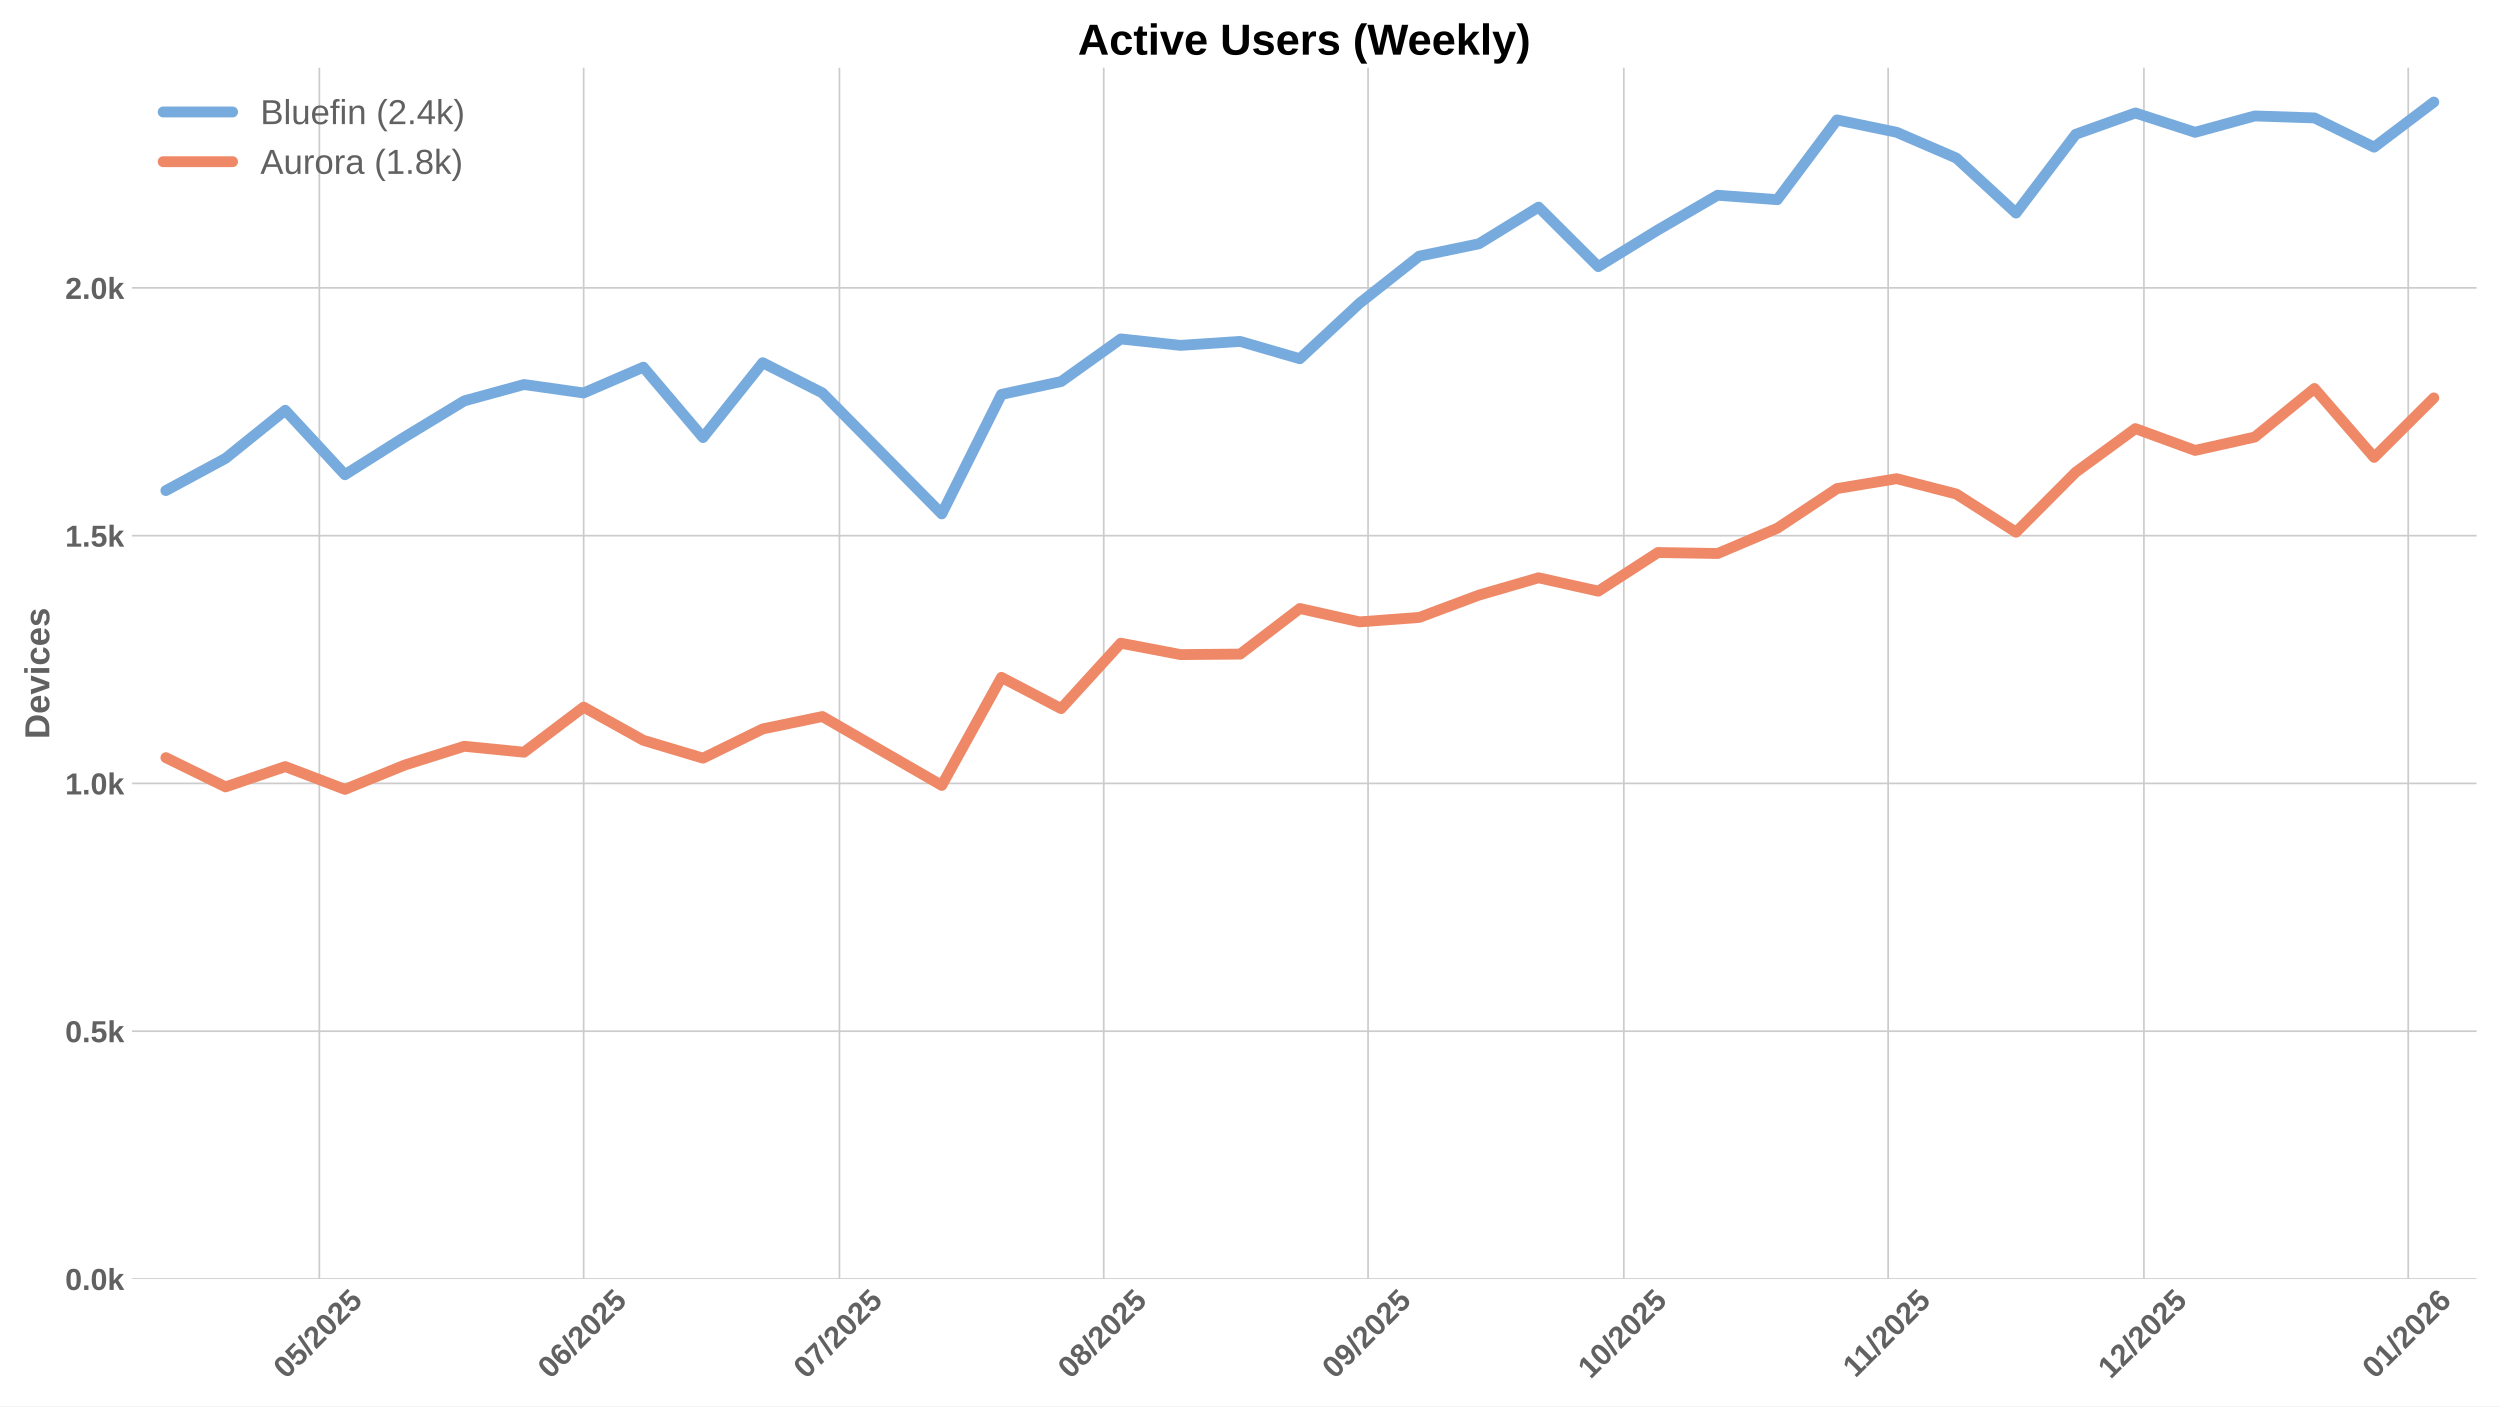
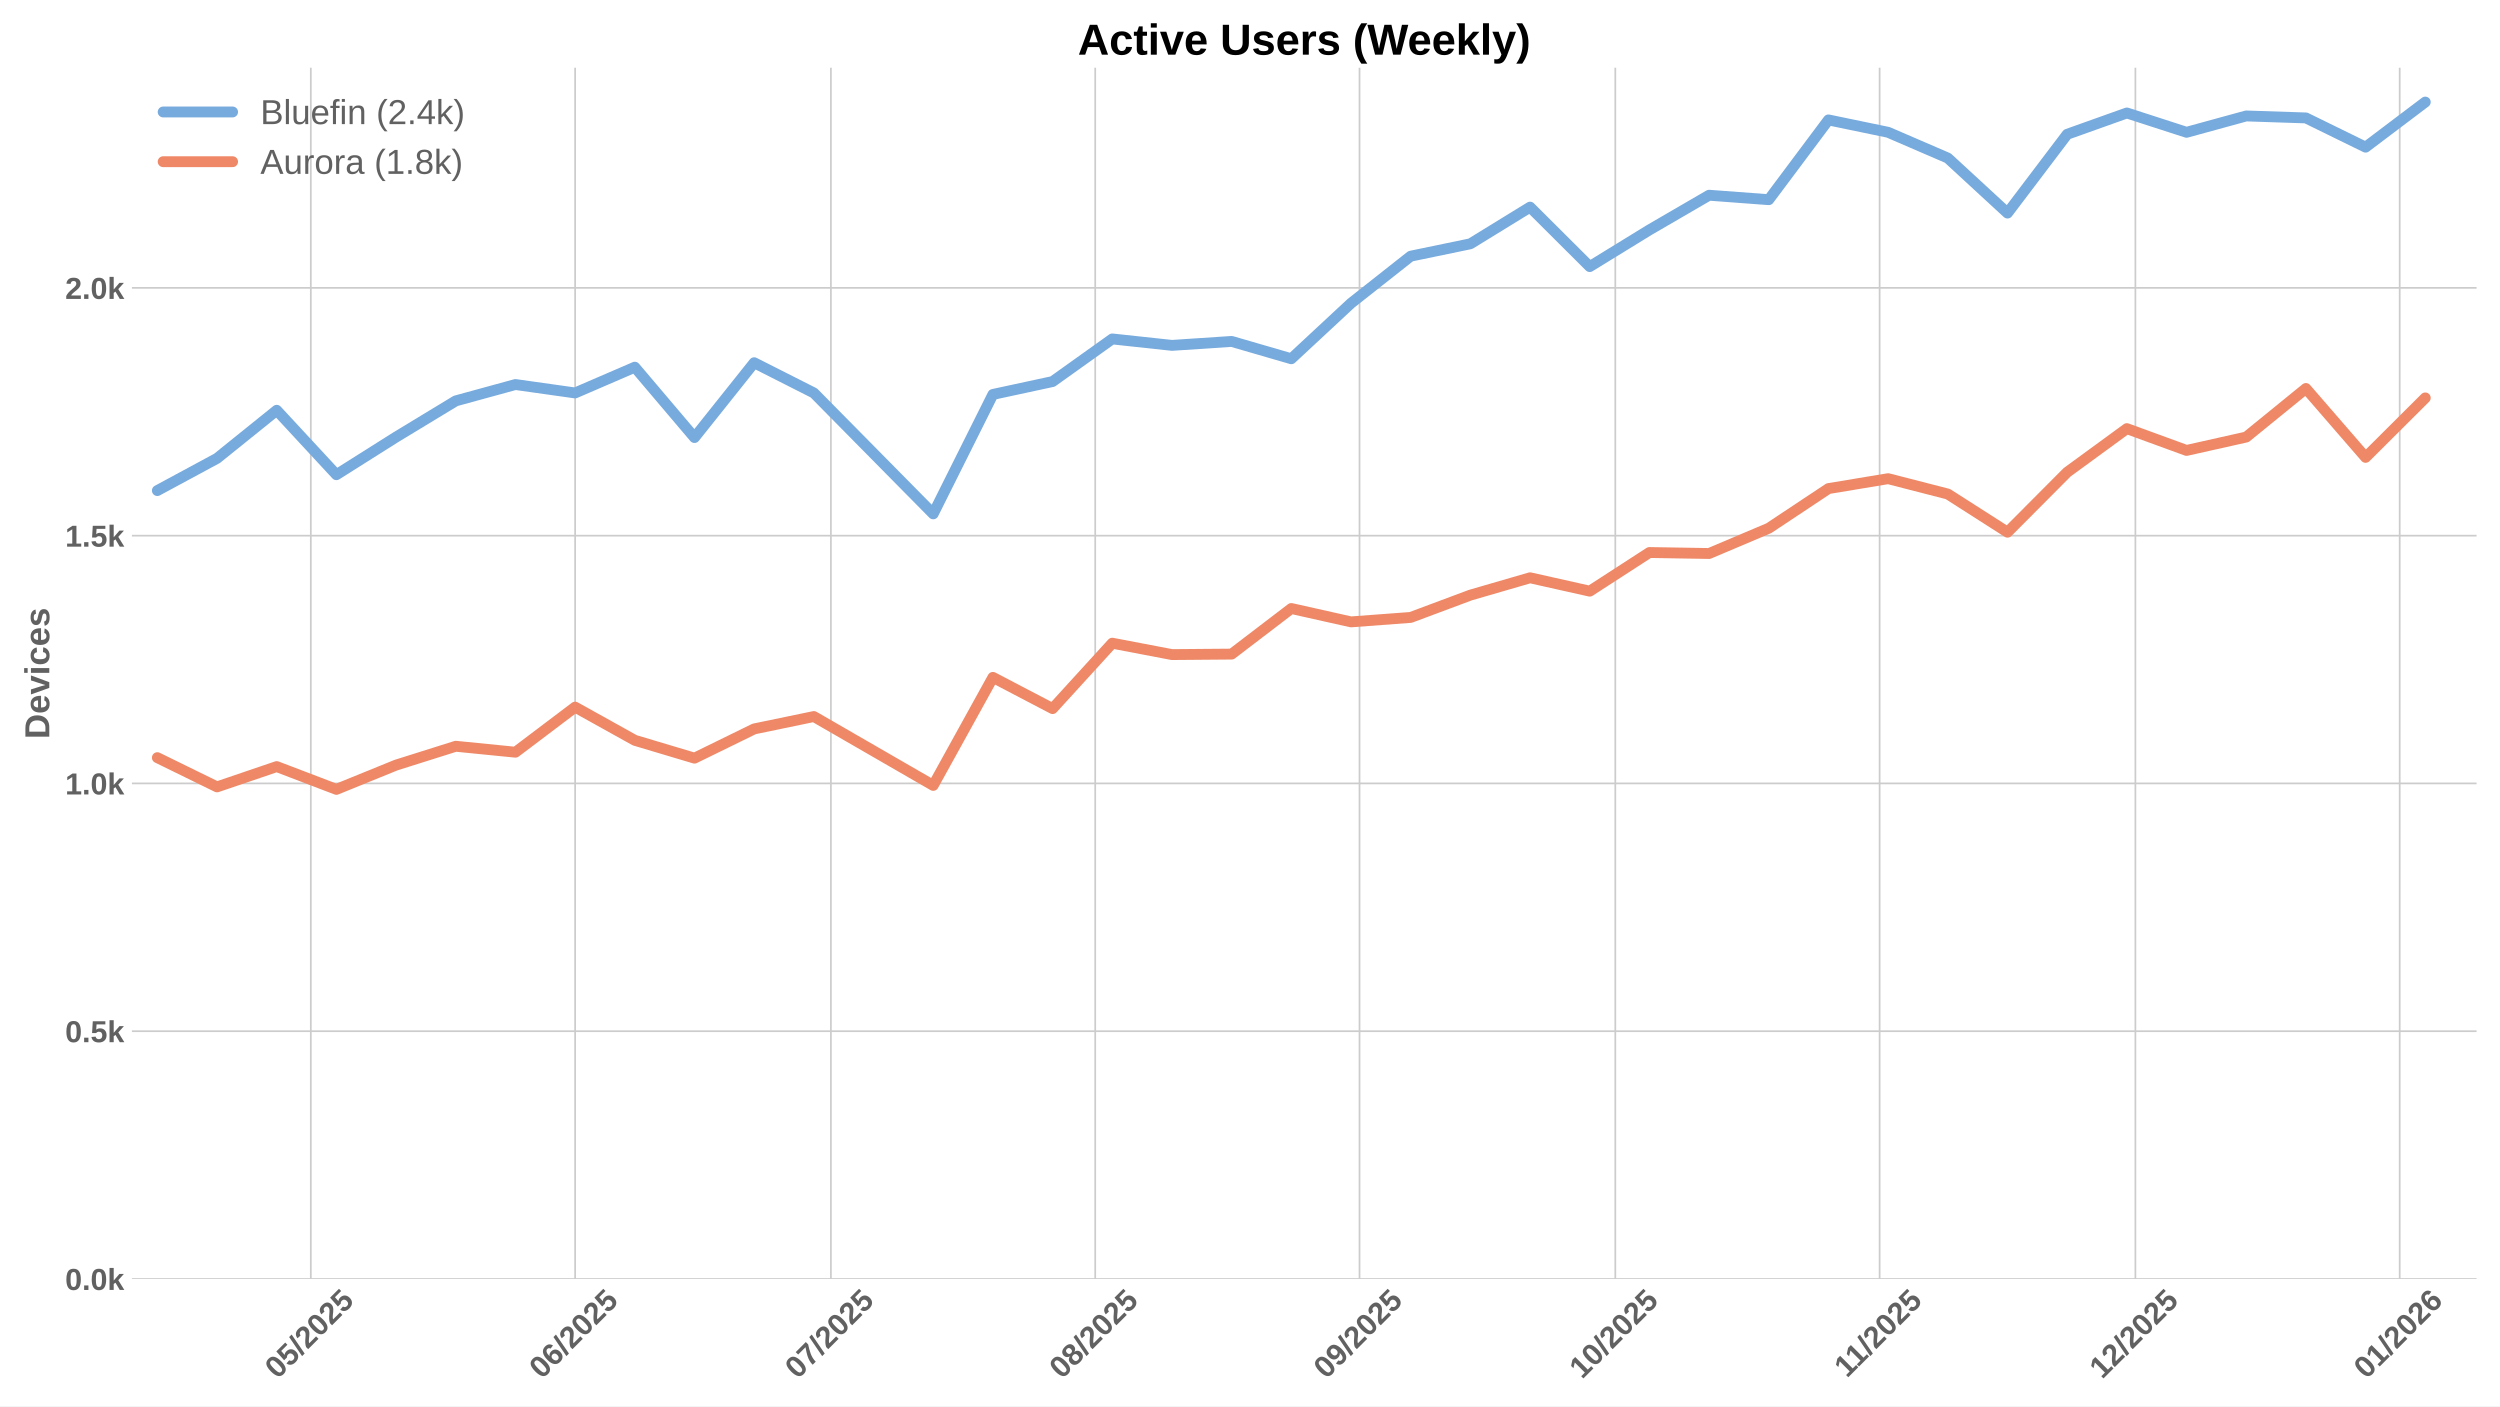
<svg xmlns="http://www.w3.org/2000/svg" xmlns:xlink="http://www.w3.org/1999/xlink" width="1152pt" height="648pt" viewBox="0 0 1152 648" version="1.1">
  <defs>
    <style type="text/css">*{stroke-linejoin: round; stroke-linecap: butt}</style>
  </defs>
  <g id="figure_1">
    <g id="patch_1">
      <path d="M 0 648  L 1152 648  L 1152 0  L 0 0  z " style="fill: #ffffff" />
    </g>
    <g id="axes_1">
      <g id="patch_2">
        <path d="M 60.78 589.343  L 1141.2 589.343  L 1141.2 31.2  L 60.78 31.2  z " style="fill: #ffffff" />
      </g>
      <g id="matplotlib.axis_1">
        <g id="xtick_1">
          <g id="line2d_1">
-             <path d="M 147.154 589.343  L 147.154 31.2  " clip-path="url(#peafa878d6c)" style="fill: none; stroke: #cccccc; stroke-width: 0.8; stroke-linecap: round" />
+             <path d="M 143.225 589.343  L 143.225 31.2  " clip-path="url(#pb78349a132)" style="fill: none; stroke: #cccccc; stroke-width: 0.8; stroke-linecap: round" />
          </g>
          <g id="line2d_2" />
          <g id="text_1">
-             <g style="fill: #616161" transform="translate(131.8235 635.7977) rotate(-45) scale(0.14 -0.14)">
+             <g style="fill: #616161" transform="translate(127.895 635.7977) rotate(-45) scale(0.14 -0.14)">
              <defs>
                <path id="LiberationSans-Bold-30" d="M 3297 2203  Q 3297 1088 2914 512  Q 2531 -63 1766 -63  Q 253 -63 253 2203  Q 253 2994 418 3494  Q 584 3994 915 4231  Q 1247 4469 1791 4469  Q 2572 4469 2934 3903  Q 3297 3338 3297 2203  z M 2416 2203  Q 2416 2813 2356 3150  Q 2297 3488 2165 3634  Q 2034 3781 1784 3781  Q 1519 3781 1383 3632  Q 1247 3484 1189 3148  Q 1131 2813 1131 2203  Q 1131 1600 1192 1261  Q 1253 922 1386 775  Q 1519 628 1772 628  Q 2022 628 2158 783  Q 2294 938 2355 1278  Q 2416 1619 2416 2203  z " transform="scale(0.015625)" />
                <path id="LiberationSans-Bold-35" d="M 3381 1466  Q 3381 766 2945 351  Q 2509 -63 1750 -63  Q 1088 -63 689 235  Q 291 534 197 1100  L 1075 1172  Q 1144 891 1319 762  Q 1494 634 1759 634  Q 2088 634 2283 843  Q 2478 1053 2478 1447  Q 2478 1794 2293 2001  Q 2109 2209 1778 2209  Q 1413 2209 1181 1925  L 325 1925  L 478 4403  L 3125 4403  L 3125 3750  L 1275 3750  L 1203 2638  Q 1522 2919 2000 2919  Q 2628 2919 3004 2528  Q 3381 2138 3381 1466  z " transform="scale(0.015625)" />
                <path id="LiberationSans-Bold-2f" d="M 63 -128  L 972 4638  L 1716 4638  L 822 -128  L 63 -128  z " transform="scale(0.015625)" />
                <path id="LiberationSans-Bold-32" d="M 222 0  L 222 609  Q 394 988 711 1347  Q 1028 1706 1509 2097  Q 1972 2472 2158 2715  Q 2344 2959 2344 3194  Q 2344 3769 1766 3769  Q 1484 3769 1336 3617  Q 1188 3466 1144 3163  L 259 3213  Q 334 3825 717 4147  Q 1100 4469 1759 4469  Q 2472 4469 2853 4144  Q 3234 3819 3234 3231  Q 3234 2922 3112 2672  Q 2991 2422 2800 2211  Q 2609 2000 2376 1815  Q 2144 1631 1925 1456  Q 1706 1281 1526 1103  Q 1347 925 1259 722  L 3303 722  L 3303 0  L 222 0  z " transform="scale(0.015625)" />
              </defs>
              <use xlink:href="#LiberationSans-Bold-30" />
              <use xlink:href="#LiberationSans-Bold-35" transform="translate(55.61523 0)" />
              <use xlink:href="#LiberationSans-Bold-2f" transform="translate(111.2305 0)" />
              <use xlink:href="#LiberationSans-Bold-32" transform="translate(139.0137 0)" />
              <use xlink:href="#LiberationSans-Bold-30" transform="translate(194.6289 0)" />
              <use xlink:href="#LiberationSans-Bold-32" transform="translate(250.2441 0)" />
              <use xlink:href="#LiberationSans-Bold-35" transform="translate(305.8594 0)" />
            </g>
          </g>
        </g>
        <g id="xtick_2">
          <g id="line2d_3">
-             <path d="M 268.947 589.343  L 268.947 31.2  " clip-path="url(#peafa878d6c)" style="fill: none; stroke: #cccccc; stroke-width: 0.8; stroke-linecap: round" />
+             <path d="M 265.018 589.343  L 265.018 31.2  " clip-path="url(#pb78349a132)" style="fill: none; stroke: #cccccc; stroke-width: 0.8; stroke-linecap: round" />
          </g>
          <g id="line2d_4" />
          <g id="text_2">
-             <g style="fill: #616161" transform="translate(253.6163 635.7977) rotate(-45) scale(0.14 -0.14)">
+             <g style="fill: #616161" transform="translate(249.6878 635.7977) rotate(-45) scale(0.14 -0.14)">
              <defs>
                <path id="LiberationSans-Bold-36" d="M 3328 1441  Q 3328 738 2934 337  Q 2541 -63 1847 -63  Q 1069 -63 651 482  Q 234 1028 234 2100  Q 234 3278 657 3873  Q 1081 4469 1869 4469  Q 2428 4469 2751 4222  Q 3075 3975 3209 3456  L 2381 3341  Q 2263 3775 1850 3775  Q 1497 3775 1295 3422  Q 1094 3069 1094 2350  Q 1234 2584 1484 2709  Q 1734 2834 2050 2834  Q 2641 2834 2984 2459  Q 3328 2084 3328 1441  z M 2447 1416  Q 2447 1791 2273 1989  Q 2100 2188 1797 2188  Q 1506 2188 1331 2002  Q 1156 1816 1156 1509  Q 1156 1125 1339 873  Q 1522 622 1819 622  Q 2116 622 2281 833  Q 2447 1044 2447 1416  z " transform="scale(0.015625)" />
              </defs>
              <use xlink:href="#LiberationSans-Bold-30" />
              <use xlink:href="#LiberationSans-Bold-36" transform="translate(55.61523 0)" />
              <use xlink:href="#LiberationSans-Bold-2f" transform="translate(111.2305 0)" />
              <use xlink:href="#LiberationSans-Bold-32" transform="translate(139.0137 0)" />
              <use xlink:href="#LiberationSans-Bold-30" transform="translate(194.6289 0)" />
              <use xlink:href="#LiberationSans-Bold-32" transform="translate(250.2441 0)" />
              <use xlink:href="#LiberationSans-Bold-35" transform="translate(305.8594 0)" />
            </g>
          </g>
        </g>
        <g id="xtick_3">
          <g id="line2d_5">
-             <path d="M 386.811 589.343  L 386.811 31.2  " clip-path="url(#peafa878d6c)" style="fill: none; stroke: #cccccc; stroke-width: 0.8; stroke-linecap: round" />
+             <path d="M 382.882 589.343  L 382.882 31.2  " clip-path="url(#pb78349a132)" style="fill: none; stroke: #cccccc; stroke-width: 0.8; stroke-linecap: round" />
          </g>
          <g id="line2d_6" />
          <g id="text_3">
-             <g style="fill: #616161" transform="translate(371.4803 635.7977) rotate(-45) scale(0.14 -0.14)">
+             <g style="fill: #616161" transform="translate(367.5518 635.7977) rotate(-45) scale(0.14 -0.14)">
              <defs>
                <path id="LiberationSans-Bold-37" d="M 3278 3706  Q 2981 3238 2717 2797  Q 2453 2356 2256 1911  Q 2059 1466 1945 995  Q 1831 525 1831 0  L 916 0  Q 916 550 1059 1064  Q 1203 1578 1475 2111  Q 1747 2644 2463 3681  L 275 3681  L 275 4403  L 3278 4403  L 3278 3706  z " transform="scale(0.015625)" />
              </defs>
              <use xlink:href="#LiberationSans-Bold-30" />
              <use xlink:href="#LiberationSans-Bold-37" transform="translate(55.61523 0)" />
              <use xlink:href="#LiberationSans-Bold-2f" transform="translate(111.2305 0)" />
              <use xlink:href="#LiberationSans-Bold-32" transform="translate(139.0137 0)" />
              <use xlink:href="#LiberationSans-Bold-30" transform="translate(194.6289 0)" />
              <use xlink:href="#LiberationSans-Bold-32" transform="translate(250.2441 0)" />
              <use xlink:href="#LiberationSans-Bold-35" transform="translate(305.8594 0)" />
            </g>
          </g>
        </g>
        <g id="xtick_4">
          <g id="line2d_7">
-             <path d="M 508.603 589.343  L 508.603 31.2  " clip-path="url(#peafa878d6c)" style="fill: none; stroke: #cccccc; stroke-width: 0.8; stroke-linecap: round" />
+             <path d="M 504.675 589.343  L 504.675 31.2  " clip-path="url(#pb78349a132)" style="fill: none; stroke: #cccccc; stroke-width: 0.8; stroke-linecap: round" />
          </g>
          <g id="line2d_8" />
          <g id="text_4">
-             <g style="fill: #616161" transform="translate(493.2731 635.7977) rotate(-45) scale(0.14 -0.14)">
+             <g style="fill: #616161" transform="translate(489.3446 635.7977) rotate(-45) scale(0.14 -0.14)">
              <defs>
                <path id="LiberationSans-Bold-38" d="M 3363 1241  Q 3363 622 2953 279  Q 2544 -63 1784 -63  Q 1031 -63 617 278  Q 203 619 203 1234  Q 203 1656 447 1945  Q 691 2234 1100 2303  L 1100 2316  Q 744 2394 525 2669  Q 306 2944 306 3303  Q 306 3844 689 4156  Q 1072 4469 1772 4469  Q 2488 4469 2870 4164  Q 3253 3859 3253 3297  Q 3253 2938 3036 2666  Q 2819 2394 2453 2322  L 2453 2309  Q 2878 2241 3120 1961  Q 3363 1681 3363 1241  z M 2350 3250  Q 2350 3563 2206 3708  Q 2063 3853 1772 3853  Q 1203 3853 1203 3250  Q 1203 2619 1778 2619  Q 2066 2619 2208 2766  Q 2350 2913 2350 3250  z M 2453 1313  Q 2453 2003 1766 2003  Q 1447 2003 1276 1822  Q 1106 1641 1106 1300  Q 1106 913 1275 734  Q 1444 556 1791 556  Q 2131 556 2292 734  Q 2453 913 2453 1313  z " transform="scale(0.015625)" />
              </defs>
              <use xlink:href="#LiberationSans-Bold-30" />
              <use xlink:href="#LiberationSans-Bold-38" transform="translate(55.61523 0)" />
              <use xlink:href="#LiberationSans-Bold-2f" transform="translate(111.2305 0)" />
              <use xlink:href="#LiberationSans-Bold-32" transform="translate(139.0137 0)" />
              <use xlink:href="#LiberationSans-Bold-30" transform="translate(194.6289 0)" />
              <use xlink:href="#LiberationSans-Bold-32" transform="translate(250.2441 0)" />
              <use xlink:href="#LiberationSans-Bold-35" transform="translate(305.8594 0)" />
            </g>
          </g>
        </g>
        <g id="xtick_5">
          <g id="line2d_9">
-             <path d="M 630.396 589.343  L 630.396 31.2  " clip-path="url(#peafa878d6c)" style="fill: none; stroke: #cccccc; stroke-width: 0.8; stroke-linecap: round" />
+             <path d="M 626.468 589.343  L 626.468 31.2  " clip-path="url(#pb78349a132)" style="fill: none; stroke: #cccccc; stroke-width: 0.8; stroke-linecap: round" />
          </g>
          <g id="line2d_10" />
          <g id="text_5">
-             <g style="fill: #616161" transform="translate(615.0659 635.7977) rotate(-45) scale(0.14 -0.14)">
+             <g style="fill: #616161" transform="translate(611.1374 635.7977) rotate(-45) scale(0.14 -0.14)">
              <defs>
                <path id="LiberationSans-Bold-39" d="M 3322 2272  Q 3322 1100 2894 518  Q 2466 -63 1678 -63  Q 1097 -63 767 185  Q 438 434 300 972  L 1125 1088  Q 1247 628 1688 628  Q 2056 628 2254 981  Q 2453 1334 2459 2028  Q 2341 1794 2070 1661  Q 1800 1528 1488 1528  Q 906 1528 564 1923  Q 222 2319 222 2994  Q 222 3688 623 4078  Q 1025 4469 1759 4469  Q 2550 4469 2936 3920  Q 3322 3372 3322 2272  z M 2394 2888  Q 2394 3297 2214 3539  Q 2034 3781 1738 3781  Q 1447 3781 1280 3570  Q 1113 3359 1113 2988  Q 1113 2622 1278 2401  Q 1444 2181 1741 2181  Q 2022 2181 2208 2373  Q 2394 2566 2394 2888  z " transform="scale(0.015625)" />
              </defs>
              <use xlink:href="#LiberationSans-Bold-30" />
              <use xlink:href="#LiberationSans-Bold-39" transform="translate(55.61523 0)" />
              <use xlink:href="#LiberationSans-Bold-2f" transform="translate(111.2305 0)" />
              <use xlink:href="#LiberationSans-Bold-32" transform="translate(139.0137 0)" />
              <use xlink:href="#LiberationSans-Bold-30" transform="translate(194.6289 0)" />
              <use xlink:href="#LiberationSans-Bold-32" transform="translate(250.2441 0)" />
              <use xlink:href="#LiberationSans-Bold-35" transform="translate(305.8594 0)" />
            </g>
          </g>
        </g>
        <g id="xtick_6">
          <g id="line2d_11">
-             <path d="M 748.26 589.343  L 748.26 31.2  " clip-path="url(#peafa878d6c)" style="fill: none; stroke: #cccccc; stroke-width: 0.8; stroke-linecap: round" />
+             <path d="M 744.332 589.343  L 744.332 31.2  " clip-path="url(#pb78349a132)" style="fill: none; stroke: #cccccc; stroke-width: 0.8; stroke-linecap: round" />
          </g>
          <g id="line2d_12" />
          <g id="text_6">
-             <g style="fill: #616161" transform="translate(732.9299 635.7977) rotate(-45) scale(0.14 -0.14)">
+             <g style="fill: #616161" transform="translate(729.0014 635.7977) rotate(-45) scale(0.14 -0.14)">
              <defs>
                <path id="LiberationSans-Bold-31" d="M 403 0  L 403 653  L 1494 653  L 1494 3656  L 438 2997  L 438 3688  L 1541 4403  L 2372 4403  L 2372 653  L 3381 653  L 3381 0  L 403 0  z " transform="scale(0.015625)" />
              </defs>
              <use xlink:href="#LiberationSans-Bold-31" />
              <use xlink:href="#LiberationSans-Bold-30" transform="translate(55.61523 0)" />
              <use xlink:href="#LiberationSans-Bold-2f" transform="translate(111.2305 0)" />
              <use xlink:href="#LiberationSans-Bold-32" transform="translate(139.0137 0)" />
              <use xlink:href="#LiberationSans-Bold-30" transform="translate(194.6289 0)" />
              <use xlink:href="#LiberationSans-Bold-32" transform="translate(250.2441 0)" />
              <use xlink:href="#LiberationSans-Bold-35" transform="translate(305.8594 0)" />
            </g>
          </g>
        </g>
        <g id="xtick_7">
          <g id="line2d_13">
-             <path d="M 870.053 589.343  L 870.053 31.2  " clip-path="url(#peafa878d6c)" style="fill: none; stroke: #cccccc; stroke-width: 0.8; stroke-linecap: round" />
+             <path d="M 866.125 589.343  L 866.125 31.2  " clip-path="url(#pb78349a132)" style="fill: none; stroke: #cccccc; stroke-width: 0.8; stroke-linecap: round" />
          </g>
          <g id="line2d_14" />
          <g id="text_7">
-             <g style="fill: #616161" transform="translate(854.9949 635.2532) rotate(-45) scale(0.14 -0.14)">
+             <g style="fill: #616161" transform="translate(851.0665 635.2532) rotate(-45) scale(0.14 -0.14)">
              <use xlink:href="#LiberationSans-Bold-31" />
              <use xlink:href="#LiberationSans-Bold-31" transform="translate(50.11523 0)" />
              <use xlink:href="#LiberationSans-Bold-2f" transform="translate(105.7305 0)" />
              <use xlink:href="#LiberationSans-Bold-32" transform="translate(133.5137 0)" />
              <use xlink:href="#LiberationSans-Bold-30" transform="translate(189.1289 0)" />
              <use xlink:href="#LiberationSans-Bold-32" transform="translate(244.7441 0)" />
              <use xlink:href="#LiberationSans-Bold-35" transform="translate(300.3594 0)" />
            </g>
          </g>
        </g>
        <g id="xtick_8">
          <g id="line2d_15">
-             <path d="M 987.917 589.343  L 987.917 31.2  " clip-path="url(#peafa878d6c)" style="fill: none; stroke: #cccccc; stroke-width: 0.8; stroke-linecap: round" />
+             <path d="M 983.989 589.343  L 983.989 31.2  " clip-path="url(#pb78349a132)" style="fill: none; stroke: #cccccc; stroke-width: 0.8; stroke-linecap: round" />
          </g>
          <g id="line2d_16" />
          <g id="text_8">
-             <g style="fill: #616161" transform="translate(972.5867 635.7977) rotate(-45) scale(0.14 -0.14)">
+             <g style="fill: #616161" transform="translate(968.6582 635.7977) rotate(-45) scale(0.14 -0.14)">
              <use xlink:href="#LiberationSans-Bold-31" />
              <use xlink:href="#LiberationSans-Bold-32" transform="translate(55.61523 0)" />
              <use xlink:href="#LiberationSans-Bold-2f" transform="translate(111.2305 0)" />
              <use xlink:href="#LiberationSans-Bold-32" transform="translate(139.0137 0)" />
              <use xlink:href="#LiberationSans-Bold-30" transform="translate(194.6289 0)" />
              <use xlink:href="#LiberationSans-Bold-32" transform="translate(250.2441 0)" />
              <use xlink:href="#LiberationSans-Bold-35" transform="translate(305.8594 0)" />
            </g>
          </g>
        </g>
        <g id="xtick_9">
          <g id="line2d_17">
-             <path d="M 1109.71 589.343  L 1109.71 31.2  " clip-path="url(#peafa878d6c)" style="fill: none; stroke: #cccccc; stroke-width: 0.8; stroke-linecap: round" />
+             <path d="M 1105.781 589.343  L 1105.781 31.2  " clip-path="url(#pb78349a132)" style="fill: none; stroke: #cccccc; stroke-width: 0.8; stroke-linecap: round" />
          </g>
          <g id="line2d_18" />
          <g id="text_9">
-             <g style="fill: #616161" transform="translate(1094.38 635.7977) rotate(-45) scale(0.14 -0.14)">
+             <g style="fill: #616161" transform="translate(1090.451 635.7977) rotate(-45) scale(0.14 -0.14)">
              <use xlink:href="#LiberationSans-Bold-30" />
              <use xlink:href="#LiberationSans-Bold-31" transform="translate(55.61523 0)" />
              <use xlink:href="#LiberationSans-Bold-2f" transform="translate(111.2305 0)" />
              <use xlink:href="#LiberationSans-Bold-32" transform="translate(139.0137 0)" />
              <use xlink:href="#LiberationSans-Bold-30" transform="translate(194.6289 0)" />
              <use xlink:href="#LiberationSans-Bold-32" transform="translate(250.2441 0)" />
              <use xlink:href="#LiberationSans-Bold-36" transform="translate(305.8594 0)" />
            </g>
          </g>
        </g>
      </g>
      <g id="matplotlib.axis_2">
        <g id="ytick_1">
          <g id="line2d_19">
-             <path d="M 60.78 589.343  L 1141.2 589.343  " clip-path="url(#peafa878d6c)" style="fill: none; stroke: #cccccc; stroke-width: 0.8; stroke-linecap: round" />
+             <path d="M 60.78 589.343  L 1141.2 589.343  " clip-path="url(#pb78349a132)" style="fill: none; stroke: #cccccc; stroke-width: 0.8; stroke-linecap: round" />
          </g>
          <g id="line2d_20" />
          <g id="text_10">
            <g style="fill: #616161" transform="translate(30.03469 594.416) scale(0.14 -0.14)">
              <defs>
                <path id="LiberationSans-Bold-2e" d="M 434 0  L 434 953  L 1338 953  L 1338 0  L 434 0  z " transform="scale(0.015625)" />
                <path id="LiberationSans-Bold-6b" d="M 2606 0  L 1703 1531  L 1325 1269  L 1325 0  L 447 0  L 447 4638  L 1325 4638  L 1325 1981  L 2531 3381  L 3475 3381  L 2288 2063  L 3566 0  L 2606 0  z " transform="scale(0.015625)" />
              </defs>
              <use xlink:href="#LiberationSans-Bold-30" />
              <use xlink:href="#LiberationSans-Bold-2e" transform="translate(55.61523 0)" />
              <use xlink:href="#LiberationSans-Bold-30" transform="translate(83.39844 0)" />
              <use xlink:href="#LiberationSans-Bold-6b" transform="translate(139.0137 0)" />
            </g>
          </g>
        </g>
        <g id="ytick_2">
          <g id="line2d_21">
-             <path d="M 60.78 475.173  L 1141.2 475.173  " clip-path="url(#peafa878d6c)" style="fill: none; stroke: #cccccc; stroke-width: 0.8; stroke-linecap: round" />
+             <path d="M 60.78 475.173  L 1141.2 475.173  " clip-path="url(#pb78349a132)" style="fill: none; stroke: #cccccc; stroke-width: 0.8; stroke-linecap: round" />
          </g>
          <g id="line2d_22" />
          <g id="text_11">
            <g style="fill: #616161" transform="translate(30.03469 480.2459) scale(0.14 -0.14)">
              <use xlink:href="#LiberationSans-Bold-30" />
              <use xlink:href="#LiberationSans-Bold-2e" transform="translate(55.61523 0)" />
              <use xlink:href="#LiberationSans-Bold-35" transform="translate(83.39844 0)" />
              <use xlink:href="#LiberationSans-Bold-6b" transform="translate(139.0137 0)" />
            </g>
          </g>
        </g>
        <g id="ytick_3">
          <g id="line2d_23">
-             <path d="M 60.78 361.003  L 1141.2 361.003  " clip-path="url(#peafa878d6c)" style="fill: none; stroke: #cccccc; stroke-width: 0.8; stroke-linecap: round" />
+             <path d="M 60.78 361.003  L 1141.2 361.003  " clip-path="url(#pb78349a132)" style="fill: none; stroke: #cccccc; stroke-width: 0.8; stroke-linecap: round" />
          </g>
          <g id="line2d_24" />
          <g id="text_12">
            <g style="fill: #616161" transform="translate(30.03469 366.0759) scale(0.14 -0.14)">
              <use xlink:href="#LiberationSans-Bold-31" />
              <use xlink:href="#LiberationSans-Bold-2e" transform="translate(55.61523 0)" />
              <use xlink:href="#LiberationSans-Bold-30" transform="translate(83.39844 0)" />
              <use xlink:href="#LiberationSans-Bold-6b" transform="translate(139.0137 0)" />
            </g>
          </g>
        </g>
        <g id="ytick_4">
          <g id="line2d_25">
-             <path d="M 60.78 246.833  L 1141.2 246.833  " clip-path="url(#peafa878d6c)" style="fill: none; stroke: #cccccc; stroke-width: 0.8; stroke-linecap: round" />
+             <path d="M 60.78 246.833  L 1141.2 246.833  " clip-path="url(#pb78349a132)" style="fill: none; stroke: #cccccc; stroke-width: 0.8; stroke-linecap: round" />
          </g>
          <g id="line2d_26" />
          <g id="text_13">
            <g style="fill: #616161" transform="translate(30.03469 251.9058) scale(0.14 -0.14)">
              <use xlink:href="#LiberationSans-Bold-31" />
              <use xlink:href="#LiberationSans-Bold-2e" transform="translate(55.61523 0)" />
              <use xlink:href="#LiberationSans-Bold-35" transform="translate(83.39844 0)" />
              <use xlink:href="#LiberationSans-Bold-6b" transform="translate(139.0137 0)" />
            </g>
          </g>
        </g>
        <g id="ytick_5">
          <g id="line2d_27">
-             <path d="M 60.78 132.663  L 1141.2 132.663  " clip-path="url(#peafa878d6c)" style="fill: none; stroke: #cccccc; stroke-width: 0.8; stroke-linecap: round" />
+             <path d="M 60.78 132.663  L 1141.2 132.663  " clip-path="url(#pb78349a132)" style="fill: none; stroke: #cccccc; stroke-width: 0.8; stroke-linecap: round" />
          </g>
          <g id="line2d_28" />
          <g id="text_14">
            <g style="fill: #616161" transform="translate(30.03469 137.7357) scale(0.14 -0.14)">
              <use xlink:href="#LiberationSans-Bold-32" />
              <use xlink:href="#LiberationSans-Bold-2e" transform="translate(55.61523 0)" />
              <use xlink:href="#LiberationSans-Bold-30" transform="translate(83.39844 0)" />
              <use xlink:href="#LiberationSans-Bold-6b" transform="translate(139.0137 0)" />
            </g>
          </g>
        </g>
        <g id="text_15">
          <g style="fill: #616161" transform="translate(22.71469 340.5153) rotate(-90) scale(0.16 -0.16)">
            <defs>
              <path id="LiberationSans-Bold-44" d="M 4353 2234  Q 4353 1553 4086 1045  Q 3819 538 3330 269  Q 2841 0 2209 0  L 428 0  L 428 4403  L 2022 4403  Q 3134 4403 3743 3842  Q 4353 3281 4353 2234  z M 3425 2234  Q 3425 2944 3056 3317  Q 2688 3691 2003 3691  L 1350 3691  L 1350 713  L 2131 713  Q 2725 713 3075 1122  Q 3425 1531 3425 2234  z " transform="scale(0.015625)" />
              <path id="LiberationSans-Bold-65" d="M 1831 -63  Q 1069 -63 659 389  Q 250 841 250 1706  Q 250 2544 665 2994  Q 1081 3444 1844 3444  Q 2572 3444 2956 2961  Q 3341 2478 3341 1547  L 3341 1522  L 1172 1522  Q 1172 1028 1355 776  Q 1538 525 1875 525  Q 2341 525 2463 928  L 3291 856  Q 2931 -63 1831 -63  z M 1831 2891  Q 1522 2891 1355 2675  Q 1188 2459 1178 2072  L 2491 2072  Q 2466 2481 2294 2686  Q 2122 2891 1831 2891  z " transform="scale(0.015625)" />
              <path id="LiberationSans-Bold-76" d="M 2284 0  L 1234 0  L 25 3381  L 953 3381  L 1544 1491  Q 1591 1334 1766 709  Q 1797 838 1894 1159  Q 1991 1481 2613 3381  L 3531 3381  L 2284 0  z " transform="scale(0.015625)" />
              <path id="LiberationSans-Bold-69" d="M 447 3991  L 447 4638  L 1325 4638  L 1325 3991  L 447 3991  z M 447 0  L 447 3381  L 1325 3381  L 1325 0  L 447 0  z " transform="scale(0.015625)" />
              <path id="LiberationSans-Bold-63" d="M 1856 -63  Q 1088 -63 669 395  Q 250 853 250 1672  Q 250 2509 672 2976  Q 1094 3444 1869 3444  Q 2466 3444 2856 3144  Q 3247 2844 3347 2316  L 2463 2272  Q 2425 2531 2275 2686  Q 2125 2841 1850 2841  Q 1172 2841 1172 1706  Q 1172 538 1863 538  Q 2113 538 2281 695  Q 2450 853 2491 1166  L 3372 1125  Q 3325 778 3123 506  Q 2922 234 2594 85  Q 2266 -63 1856 -63  z " transform="scale(0.015625)" />
              <path id="LiberationSans-Bold-73" d="M 3297 988  Q 3297 497 2895 217  Q 2494 -63 1784 -63  Q 1088 -63 717 157  Q 347 378 225 844  L 997 959  Q 1063 719 1223 619  Q 1384 519 1784 519  Q 2153 519 2322 612  Q 2491 706 2491 906  Q 2491 1069 2355 1164  Q 2219 1259 1894 1325  Q 1150 1472 890 1598  Q 631 1725 495 1926  Q 359 2128 359 2422  Q 359 2906 732 3176  Q 1106 3447 1791 3447  Q 2394 3447 2761 3212  Q 3128 2978 3219 2534  L 2441 2453  Q 2403 2659 2256 2761  Q 2109 2863 1791 2863  Q 1478 2863 1322 2783  Q 1166 2703 1166 2516  Q 1166 2369 1286 2283  Q 1406 2197 1691 2141  Q 2088 2059 2395 1973  Q 2703 1888 2889 1769  Q 3075 1650 3186 1464  Q 3297 1278 3297 988  z " transform="scale(0.015625)" />
            </defs>
            <use xlink:href="#LiberationSans-Bold-44" />
            <use xlink:href="#LiberationSans-Bold-65" transform="translate(72.2168 0)" />
            <use xlink:href="#LiberationSans-Bold-76" transform="translate(127.832 0)" />
            <use xlink:href="#LiberationSans-Bold-69" transform="translate(183.4473 0)" />
            <use xlink:href="#LiberationSans-Bold-63" transform="translate(211.2305 0)" />
            <use xlink:href="#LiberationSans-Bold-65" transform="translate(266.8457 0)" />
            <use xlink:href="#LiberationSans-Bold-73" transform="translate(322.4609 0)" />
          </g>
        </g>
      </g>
      <g id="line2d_29">
-         <path d="M 76.435 226.054  L 103.937 211.212  L 131.439 189.063  L 158.94 218.747  L 186.442 201.393  L 213.943 184.724  L 241.445 177.189  L 268.947 181.071  L 296.448 169.197  L 323.95 201.622  L 351.451 167.142  L 378.953 181.071  L 433.956 236.786  L 461.458 181.756  L 488.959 175.819  L 516.461 156.182  L 543.963 159.15  L 571.464 157.324  L 598.966 165.316  L 626.467 139.741  L 653.969 118.049  L 681.471 112.341  L 708.972 95.443  L 736.474 122.844  L 763.975 105.947  L 791.477 89.963  L 818.979 92.018  L 846.48 55.256  L 873.982 60.964  L 901.483 72.838  L 928.985 98.184  L 956.487 61.877  L 983.988 52.059  L 1011.49 60.964  L 1038.991 53.429  L 1066.493 54.342  L 1093.995 67.814  L 1121.496 47.035  " clip-path="url(#peafa878d6c)" style="fill: none; stroke: #77aadd; stroke-width: 5; stroke-linecap: round" />
+         <path d="M 72.507 226.054  L 100.009 211.212  L 127.51 189.063  L 155.012 218.747  L 182.513 201.393  L 210.015 184.724  L 237.517 177.189  L 265.018 181.071  L 292.52 169.197  L 320.021 201.622  L 347.523 167.142  L 375.025 181.071  L 430.028 236.786  L 457.529 181.756  L 485.031 175.819  L 512.533 156.182  L 540.034 159.15  L 567.536 157.324  L 595.037 165.316  L 622.539 139.741  L 650.041 118.049  L 677.542 112.341  L 705.044 95.443  L 732.545 122.844  L 760.047 105.947  L 787.549 89.963  L 815.05 92.018  L 842.552 55.256  L 870.053 60.964  L 897.555 72.838  L 925.057 98.184  L 952.558 61.877  L 980.06 52.059  L 1007.561 60.964  L 1035.063 53.429  L 1062.565 54.342  L 1090.066 67.814  L 1117.568 47.035  " clip-path="url(#pb78349a132)" style="fill: none; stroke: #77aadd; stroke-width: 5; stroke-linecap: round" />
      </g>
      <g id="line2d_30">
-         <path d="M 76.435 349.129  L 103.937 362.601  L 131.439 353.239  L 158.94 363.743  L 186.442 352.554  L 213.943 343.878  L 241.445 346.618  L 268.947 325.839  L 296.448 341.137  L 323.95 349.358  L 351.451 335.886  L 378.953 330.177  L 433.956 361.916  L 461.458 312.138  L 488.959 326.524  L 516.461 296.383  L 543.963 301.635  L 571.464 301.406  L 598.966 280.399  L 626.467 286.564  L 653.969 284.509  L 681.471 274.234  L 708.972 266.242  L 736.474 272.407  L 763.975 254.597  L 791.477 255.053  L 818.979 243.408  L 846.48 225.141  L 873.982 220.574  L 901.483 227.652  L 928.985 245.235  L 956.487 217.605  L 983.988 197.512  L 1011.49 207.558  L 1038.991 201.393  L 1066.493 179.016  L 1093.995 210.755  L 1121.496 183.354  " clip-path="url(#peafa878d6c)" style="fill: none; stroke: #ee8866; stroke-width: 5; stroke-linecap: round" />
+         <path d="M 72.507 349.129  L 100.009 362.601  L 127.51 353.239  L 155.012 363.743  L 182.513 352.554  L 210.015 343.878  L 237.517 346.618  L 265.018 325.839  L 292.52 341.137  L 320.021 349.358  L 347.523 335.886  L 375.025 330.177  L 430.028 361.916  L 457.529 312.138  L 485.031 326.524  L 512.533 296.383  L 540.034 301.635  L 567.536 301.406  L 595.037 280.399  L 622.539 286.564  L 650.041 284.509  L 677.542 274.234  L 705.044 266.242  L 732.545 272.407  L 760.047 254.597  L 787.549 255.053  L 815.05 243.408  L 842.552 225.141  L 870.053 220.574  L 897.555 227.652  L 925.057 245.235  L 952.558 217.605  L 980.06 197.512  L 1007.561 207.558  L 1035.063 201.393  L 1062.565 179.016  L 1090.066 210.755  L 1117.568 183.354  " clip-path="url(#pb78349a132)" style="fill: none; stroke: #ee8866; stroke-width: 5; stroke-linecap: round" />
      </g>
      <g id="patch_3">
        <path d="M 60.78 589.343  L 60.78 31.2  " style="fill: none" />
      </g>
      <g id="patch_4">
        <path d="M 1141.2 589.343  L 1141.2 31.2  " style="fill: none" />
      </g>
      <g id="patch_5">
        <path d="M 60.78 589.343  L 1141.2 589.343  " style="fill: none" />
      </g>
      <g id="patch_6">
        <path d="M 60.78 31.2  L 1141.2 31.2  " style="fill: none" />
      </g>
      <g id="text_16">
        <g transform="translate(496.6791 25.2) scale(0.2 -0.2)">
          <defs>
            <path id="LiberationSans-Bold-41" d="M 3541 0  L 3150 1125  L 1472 1125  L 1081 0  L 159 0  L 1766 4403  L 2853 4403  L 4453 0  L 3541 0  z M 2309 3725  L 2291 3656  Q 2259 3544 2215 3400  Q 2172 3256 1678 1819  L 2944 1819  L 2509 3084  L 2375 3509  L 2309 3725  z " transform="scale(0.015625)" />
            <path id="LiberationSans-Bold-74" d="M 1313 -56  Q 925 -56 715 155  Q 506 366 506 794  L 506 2788  L 78 2788  L 78 3381  L 550 3381  L 825 4175  L 1375 4175  L 1375 3381  L 2016 3381  L 2016 2788  L 1375 2788  L 1375 1031  Q 1375 784 1469 667  Q 1563 550 1759 550  Q 1863 550 2053 594  L 2053 50  Q 1728 -56 1313 -56  z " transform="scale(0.015625)" />
            <path id="LiberationSans-Bold-20" transform="scale(0.015625)" />
            <path id="LiberationSans-Bold-55" d="M 2259 -63  Q 1350 -63 867 381  Q 384 825 384 1650  L 384 4403  L 1306 4403  L 1306 1722  Q 1306 1200 1554 929  Q 1803 659 2284 659  Q 2778 659 3043 942  Q 3309 1225 3309 1753  L 3309 4403  L 4231 4403  L 4231 1697  Q 4231 859 3714 398  Q 3197 -63 2259 -63  z " transform="scale(0.015625)" />
            <path id="LiberationSans-Bold-72" d="M 447 0  L 447 2588  Q 447 2866 439 3052  Q 431 3238 422 3381  L 1259 3381  Q 1269 3325 1284 3039  Q 1300 2753 1300 2659  L 1313 2659  Q 1441 3016 1541 3161  Q 1641 3306 1778 3376  Q 1916 3447 2122 3447  Q 2291 3447 2394 3400  L 2394 2666  Q 2181 2713 2019 2713  Q 1691 2713 1508 2447  Q 1325 2181 1325 1659  L 1325 0  L 447 0  z " transform="scale(0.015625)" />
            <path id="LiberationSans-Bold-28" d="M 1247 -1328  Q 756 -622 537 81  Q 319 784 319 1659  Q 319 2531 537 3232  Q 756 3934 1247 4638  L 2125 4638  Q 1631 3925 1407 3219  Q 1184 2513 1184 1656  Q 1184 803 1406 101  Q 1628 -600 2125 -1328  L 1247 -1328  z " transform="scale(0.015625)" />
            <path id="LiberationSans-Bold-57" d="M 4897 0  L 3803 0  L 3206 2547  Q 3097 2997 3022 3488  Q 2947 3078 2900 2864  Q 2853 2650 2234 0  L 1141 0  L 6 4403  L 941 4403  L 1578 1559  L 1722 872  Q 1809 1306 1892 1701  Q 1975 2097 2516 4403  L 3547 4403  L 4103 2059  Q 4169 1797 4325 872  L 4403 1234  L 4569 1953  L 5100 4403  L 6034 4403  L 4897 0  z " transform="scale(0.015625)" />
            <path id="LiberationSans-Bold-6c" d="M 447 0  L 447 4638  L 1325 4638  L 1325 0  L 447 0  z " transform="scale(0.015625)" />
            <path id="LiberationSans-Bold-79" d="M 884 -1328  Q 569 -1328 331 -1288  L 331 -663  Q 497 -688 634 -688  Q 822 -688 945 -628  Q 1069 -569 1167 -431  Q 1266 -294 1388 34  L 50 3381  L 978 3381  L 1509 1797  Q 1634 1456 1825 753  L 1903 1050  L 2106 1784  L 2606 3381  L 3525 3381  L 2188 -178  Q 1919 -828 1630 -1078  Q 1341 -1328 884 -1328  z " transform="scale(0.015625)" />
            <path id="LiberationSans-Bold-29" d="M 6 -1328  Q 506 -597 726 101  Q 947 800 947 1656  Q 947 2516 722 3223  Q 497 3931 6 4638  L 884 4638  Q 1378 3928 1595 3225  Q 1813 2522 1813 1659  Q 1813 791 1595 87  Q 1378 -616 884 -1328  L 6 -1328  z " transform="scale(0.015625)" />
          </defs>
          <use xlink:href="#LiberationSans-Bold-41" />
          <use xlink:href="#LiberationSans-Bold-63" transform="translate(72.2168 0)" />
          <use xlink:href="#LiberationSans-Bold-74" transform="translate(127.832 0)" />
          <use xlink:href="#LiberationSans-Bold-69" transform="translate(161.1328 0)" />
          <use xlink:href="#LiberationSans-Bold-76" transform="translate(188.916 0)" />
          <use xlink:href="#LiberationSans-Bold-65" transform="translate(244.5312 0)" />
          <use xlink:href="#LiberationSans-Bold-20" transform="translate(300.1465 0)" />
          <use xlink:href="#LiberationSans-Bold-55" transform="translate(327.9297 0)" />
          <use xlink:href="#LiberationSans-Bold-73" transform="translate(400.1465 0)" />
          <use xlink:href="#LiberationSans-Bold-65" transform="translate(455.7617 0)" />
          <use xlink:href="#LiberationSans-Bold-72" transform="translate(511.377 0)" />
          <use xlink:href="#LiberationSans-Bold-73" transform="translate(550.293 0)" />
          <use xlink:href="#LiberationSans-Bold-20" transform="translate(605.9082 0)" />
          <use xlink:href="#LiberationSans-Bold-28" transform="translate(633.6914 0)" />
          <use xlink:href="#LiberationSans-Bold-57" transform="translate(666.9922 0)" />
          <use xlink:href="#LiberationSans-Bold-65" transform="translate(759.627 0)" />
          <use xlink:href="#LiberationSans-Bold-65" transform="translate(815.2422 0)" />
          <use xlink:href="#LiberationSans-Bold-6b" transform="translate(870.8574 0)" />
          <use xlink:href="#LiberationSans-Bold-6c" transform="translate(926.4727 0)" />
          <use xlink:href="#LiberationSans-Bold-79" transform="translate(954.2559 0)" />
          <use xlink:href="#LiberationSans-Bold-29" transform="translate(1009.871 0)" />
        </g>
      </g>
      <g id="legend_1">
        <g id="line2d_31">
          <path d="M 75.18 51.595  L 91.18 51.595  L 107.18 51.595  " style="fill: none; stroke: #77aadd; stroke-width: 5; stroke-linecap: round" />
        </g>
        <g id="text_17">
          <g style="fill: #616161" transform="translate(119.98 57.195) scale(0.16 -0.16)">
            <defs>
              <path id="LiberationSans-42" d="M 3931 1241  Q 3931 653 3503 326  Q 3075 0 2313 0  L 525 0  L 525 4403  L 2125 4403  Q 3675 4403 3675 3334  Q 3675 2944 3456 2678  Q 3238 2413 2838 2322  Q 3363 2259 3647 1970  Q 3931 1681 3931 1241  z M 3075 3263  Q 3075 3619 2831 3772  Q 2588 3925 2125 3925  L 1122 3925  L 1122 2531  L 2125 2531  Q 2603 2531 2839 2711  Q 3075 2891 3075 3263  z M 3328 1288  Q 3328 2066 2234 2066  L 1122 2066  L 1122 478  L 2281 478  Q 2828 478 3078 681  Q 3328 884 3328 1288  z " transform="scale(0.015625)" />
              <path id="LiberationSans-6c" d="M 431 0  L 431 4638  L 994 4638  L 994 0  L 431 0  z " transform="scale(0.015625)" />
              <path id="LiberationSans-75" d="M 981 3381  L 981 1238  Q 981 903 1047 718  Q 1113 534 1256 453  Q 1400 372 1678 372  Q 2084 372 2318 650  Q 2553 928 2553 1422  L 2553 3381  L 3116 3381  L 3116 722  Q 3116 131 3134 0  L 2603 0  Q 2600 16 2597 84  Q 2594 153 2589 242  Q 2584 331 2578 578  L 2569 578  Q 2375 228 2120 82  Q 1866 -63 1488 -63  Q 931 -63 673 214  Q 416 491 416 1128  L 416 3381  L 981 3381  z " transform="scale(0.015625)" />
              <path id="LiberationSans-65" d="M 863 1572  Q 863 991 1103 675  Q 1344 359 1806 359  Q 2172 359 2392 506  Q 2613 653 2691 878  L 3184 738  Q 2881 -63 1806 -63  Q 1056 -63 664 384  Q 272 831 272 1713  Q 272 2550 664 2997  Q 1056 3444 1784 3444  Q 3275 3444 3275 1647  L 3275 1572  L 863 1572  z M 2694 2003  Q 2647 2538 2422 2783  Q 2197 3028 1775 3028  Q 1366 3028 1127 2754  Q 888 2481 869 2003  L 2694 2003  z " transform="scale(0.015625)" />
              <path id="LiberationSans-66" d="M 1128 2972  L 1128 0  L 566 0  L 566 2972  L 91 2972  L 91 3381  L 566 3381  L 566 3763  Q 566 4225 769 4428  Q 972 4631 1391 4631  Q 1625 4631 1788 4594  L 1788 4166  Q 1647 4191 1538 4191  Q 1322 4191 1225 4081  Q 1128 3972 1128 3684  L 1128 3381  L 1788 3381  L 1788 2972  L 1128 2972  z " transform="scale(0.015625)" />
              <path id="LiberationSans-69" d="M 428 4100  L 428 4638  L 991 4638  L 991 4100  L 428 4100  z M 428 0  L 428 3381  L 991 3381  L 991 0  L 428 0  z " transform="scale(0.015625)" />
              <path id="LiberationSans-6e" d="M 2578 0  L 2578 2144  Q 2578 2478 2512 2662  Q 2447 2847 2303 2928  Q 2159 3009 1881 3009  Q 1475 3009 1240 2731  Q 1006 2453 1006 1959  L 1006 0  L 444 0  L 444 2659  Q 444 3250 425 3381  L 956 3381  Q 959 3366 962 3297  Q 966 3228 970 3139  Q 975 3050 981 2803  L 991 2803  Q 1184 3153 1439 3298  Q 1694 3444 2072 3444  Q 2628 3444 2886 3167  Q 3144 2891 3144 2253  L 3144 0  L 2578 0  z " transform="scale(0.015625)" />
              <path id="LiberationSans-20" transform="scale(0.015625)" />
              <path id="LiberationSans-28" d="M 397 1663  Q 397 2566 680 3284  Q 963 4003 1550 4638  L 2094 4638  Q 1509 3988 1236 3256  Q 963 2525 963 1656  Q 963 791 1233 62  Q 1503 -666 2094 -1325  L 1550 -1325  Q 959 -688 678 32  Q 397 753 397 1650  L 397 1663  z " transform="scale(0.015625)" />
              <path id="LiberationSans-32" d="M 322 0  L 322 397  Q 481 763 711 1042  Q 941 1322 1194 1548  Q 1447 1775 1695 1969  Q 1944 2163 2144 2356  Q 2344 2550 2467 2762  Q 2591 2975 2591 3244  Q 2591 3606 2378 3806  Q 2166 4006 1788 4006  Q 1428 4006 1195 3811  Q 963 3616 922 3263  L 347 3316  Q 409 3844 795 4156  Q 1181 4469 1788 4469  Q 2453 4469 2811 4155  Q 3169 3841 3169 3263  Q 3169 3006 3051 2753  Q 2934 2500 2703 2247  Q 2472 1994 1819 1463  Q 1459 1169 1246 933  Q 1034 697 941 478  L 3238 478  L 3238 0  L 322 0  z " transform="scale(0.015625)" />
              <path id="LiberationSans-2e" d="M 584 0  L 584 684  L 1194 684  L 1194 0  L 584 0  z " transform="scale(0.015625)" />
              <path id="LiberationSans-34" d="M 2753 997  L 2753 0  L 2222 0  L 2222 997  L 147 997  L 147 1434  L 2163 4403  L 2753 4403  L 2753 1441  L 3372 1441  L 3372 997  L 2753 997  z M 2222 3769  Q 2216 3750 2134 3603  Q 2053 3456 2013 3397  L 884 1734  L 716 1503  L 666 1441  L 2222 1441  L 2222 3769  z " transform="scale(0.015625)" />
              <path id="LiberationSans-6b" d="M 2550 0  L 1406 1544  L 994 1203  L 994 0  L 431 0  L 431 4638  L 994 4638  L 994 1741  L 2478 3381  L 3138 3381  L 1766 1928  L 3209 0  L 2550 0  z " transform="scale(0.015625)" />
              <path id="LiberationSans-29" d="M 1734 1650  Q 1734 747 1451 28  Q 1169 -691 581 -1325  L 38 -1325  Q 625 -669 897 57  Q 1169 784 1169 1656  Q 1169 2528 895 3256  Q 622 3984 38 4638  L 581 4638  Q 1172 4000 1453 3279  Q 1734 2559 1734 1663  L 1734 1650  z " transform="scale(0.015625)" />
            </defs>
            <use xlink:href="#LiberationSans-42" />
            <use xlink:href="#LiberationSans-6c" transform="translate(66.69922 0)" />
            <use xlink:href="#LiberationSans-75" transform="translate(88.91602 0)" />
            <use xlink:href="#LiberationSans-65" transform="translate(144.5312 0)" />
            <use xlink:href="#LiberationSans-66" transform="translate(200.1465 0)" />
            <use xlink:href="#LiberationSans-69" transform="translate(227.9297 0)" />
            <use xlink:href="#LiberationSans-6e" transform="translate(250.1465 0)" />
            <use xlink:href="#LiberationSans-20" transform="translate(305.7617 0)" />
            <use xlink:href="#LiberationSans-28" transform="translate(333.5449 0)" />
            <use xlink:href="#LiberationSans-32" transform="translate(366.8457 0)" />
            <use xlink:href="#LiberationSans-2e" transform="translate(422.4609 0)" />
            <use xlink:href="#LiberationSans-34" transform="translate(450.2441 0)" />
            <use xlink:href="#LiberationSans-6b" transform="translate(505.8594 0)" />
            <use xlink:href="#LiberationSans-29" transform="translate(555.8594 0)" />
          </g>
        </g>
        <g id="line2d_32">
          <path d="M 75.18 74.51  L 91.18 74.51  L 107.18 74.51  " style="fill: none; stroke: #ee8866; stroke-width: 5; stroke-linecap: round" />
        </g>
        <g id="text_18">
          <g style="fill: #616161" transform="translate(119.98 80.11) scale(0.16 -0.16)">
            <defs>
              <path id="LiberationSans-41" d="M 3647 0  L 3144 1288  L 1138 1288  L 631 0  L 13 0  L 1809 4403  L 2488 4403  L 4256 0  L 3647 0  z M 2141 3953  L 2113 3866  Q 2034 3606 1881 3200  L 1319 1753  L 2966 1753  L 2400 3206  Q 2313 3422 2225 3694  L 2141 3953  z " transform="scale(0.015625)" />
              <path id="LiberationSans-72" d="M 444 0  L 444 2594  Q 444 2950 425 3381  L 956 3381  Q 981 2806 981 2691  L 994 2691  Q 1128 3125 1303 3284  Q 1478 3444 1797 3444  Q 1909 3444 2025 3413  L 2025 2897  Q 1913 2928 1725 2928  Q 1375 2928 1190 2626  Q 1006 2325 1006 1763  L 1006 0  L 444 0  z " transform="scale(0.015625)" />
              <path id="LiberationSans-6f" d="M 3291 1694  Q 3291 806 2900 371  Q 2509 -63 1766 -63  Q 1025 -63 647 389  Q 269 841 269 1694  Q 269 3444 1784 3444  Q 2559 3444 2925 3017  Q 3291 2591 3291 1694  z M 2700 1694  Q 2700 2394 2492 2711  Q 2284 3028 1794 3028  Q 1300 3028 1079 2704  Q 859 2381 859 1694  Q 859 1025 1076 689  Q 1294 353 1759 353  Q 2266 353 2483 678  Q 2700 1003 2700 1694  z " transform="scale(0.015625)" />
              <path id="LiberationSans-61" d="M 1294 -63  Q 784 -63 528 206  Q 272 475 272 944  Q 272 1469 617 1750  Q 963 2031 1731 2050  L 2491 2063  L 2491 2247  Q 2491 2659 2316 2837  Q 2141 3016 1766 3016  Q 1388 3016 1216 2887  Q 1044 2759 1009 2478  L 422 2531  Q 566 3444 1778 3444  Q 2416 3444 2737 3151  Q 3059 2859 3059 2306  L 3059 850  Q 3059 600 3125 473  Q 3191 347 3375 347  Q 3456 347 3559 369  L 3559 19  Q 3347 -31 3125 -31  Q 2813 -31 2670 133  Q 2528 297 2509 647  L 2491 647  Q 2275 259 1989 98  Q 1703 -63 1294 -63  z M 1422 359  Q 1731 359 1972 500  Q 2213 641 2352 886  Q 2491 1131 2491 1391  L 2491 1669  L 1875 1656  Q 1478 1650 1273 1575  Q 1069 1500 959 1344  Q 850 1188 850 934  Q 850 659 998 509  Q 1147 359 1422 359  z " transform="scale(0.015625)" />
              <path id="LiberationSans-31" d="M 488 0  L 488 478  L 1609 478  L 1609 3866  L 616 3156  L 616 3688  L 1656 4403  L 2175 4403  L 2175 478  L 3247 478  L 3247 0  L 488 0  z " transform="scale(0.015625)" />
              <path id="LiberationSans-38" d="M 3281 1228  Q 3281 619 2893 278  Q 2506 -63 1781 -63  Q 1075 -63 676 271  Q 278 606 278 1222  Q 278 1653 525 1947  Q 772 2241 1156 2303  L 1156 2316  Q 797 2400 589 2681  Q 381 2963 381 3341  Q 381 3844 757 4156  Q 1134 4469 1769 4469  Q 2419 4469 2795 4162  Q 3172 3856 3172 3334  Q 3172 2956 2962 2675  Q 2753 2394 2391 2322  L 2391 2309  Q 2813 2241 3047 1952  Q 3281 1663 3281 1228  z M 2588 3303  Q 2588 4050 1769 4050  Q 1372 4050 1164 3862  Q 956 3675 956 3303  Q 956 2925 1170 2726  Q 1384 2528 1775 2528  Q 2172 2528 2380 2711  Q 2588 2894 2588 3303  z M 2697 1281  Q 2697 1691 2453 1898  Q 2209 2106 1769 2106  Q 1341 2106 1100 1882  Q 859 1659 859 1269  Q 859 359 1788 359  Q 2247 359 2472 579  Q 2697 800 2697 1281  z " transform="scale(0.015625)" />
            </defs>
            <use xlink:href="#LiberationSans-41" />
            <use xlink:href="#LiberationSans-75" transform="translate(66.69922 0)" />
            <use xlink:href="#LiberationSans-72" transform="translate(122.3145 0)" />
            <use xlink:href="#LiberationSans-6f" transform="translate(155.6152 0)" />
            <use xlink:href="#LiberationSans-72" transform="translate(211.2305 0)" />
            <use xlink:href="#LiberationSans-61" transform="translate(244.5312 0)" />
            <use xlink:href="#LiberationSans-20" transform="translate(300.1465 0)" />
            <use xlink:href="#LiberationSans-28" transform="translate(327.9297 0)" />
            <use xlink:href="#LiberationSans-31" transform="translate(361.2305 0)" />
            <use xlink:href="#LiberationSans-2e" transform="translate(416.8457 0)" />
            <use xlink:href="#LiberationSans-38" transform="translate(444.6289 0)" />
            <use xlink:href="#LiberationSans-6b" transform="translate(500.2441 0)" />
            <use xlink:href="#LiberationSans-29" transform="translate(550.2441 0)" />
          </g>
        </g>
      </g>
    </g>
  </g>
  <defs>
-     <clipPath id="peafa878d6c">
+     <clipPath id="pb78349a132">
      <rect x="60.78" y="31.2" width="1080.42" height="558.143" />
    </clipPath>
  </defs>
</svg>
